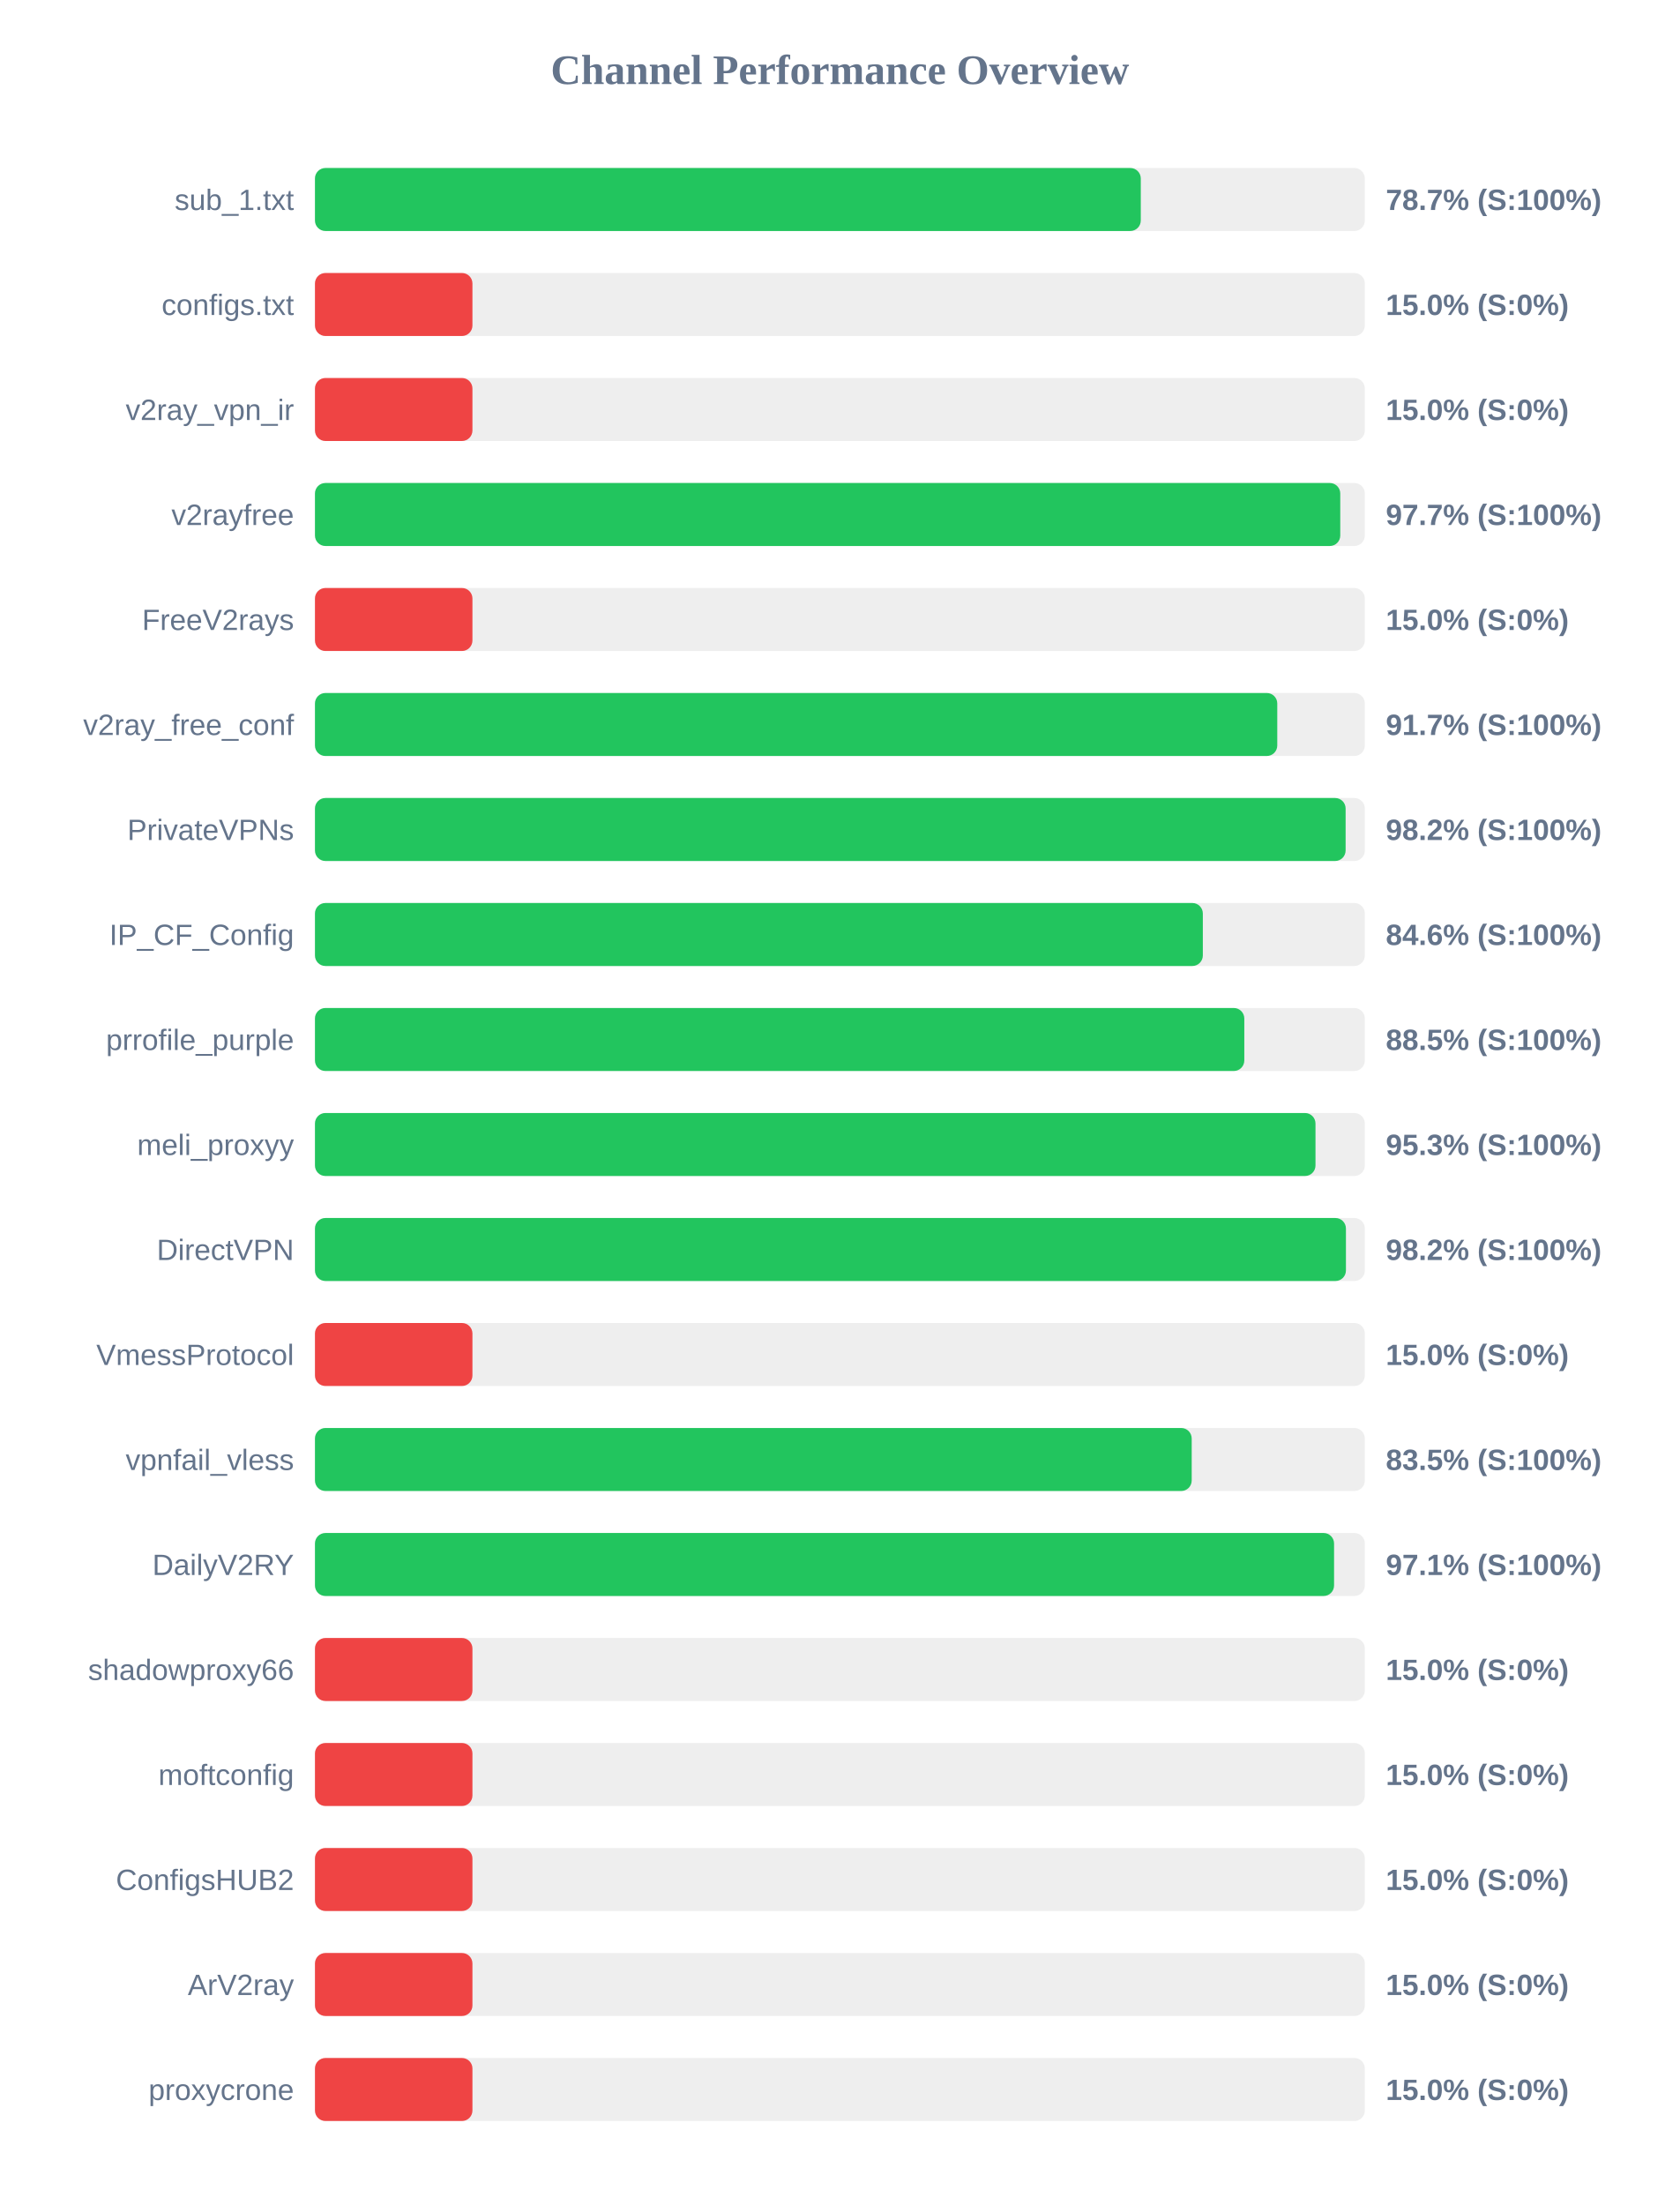
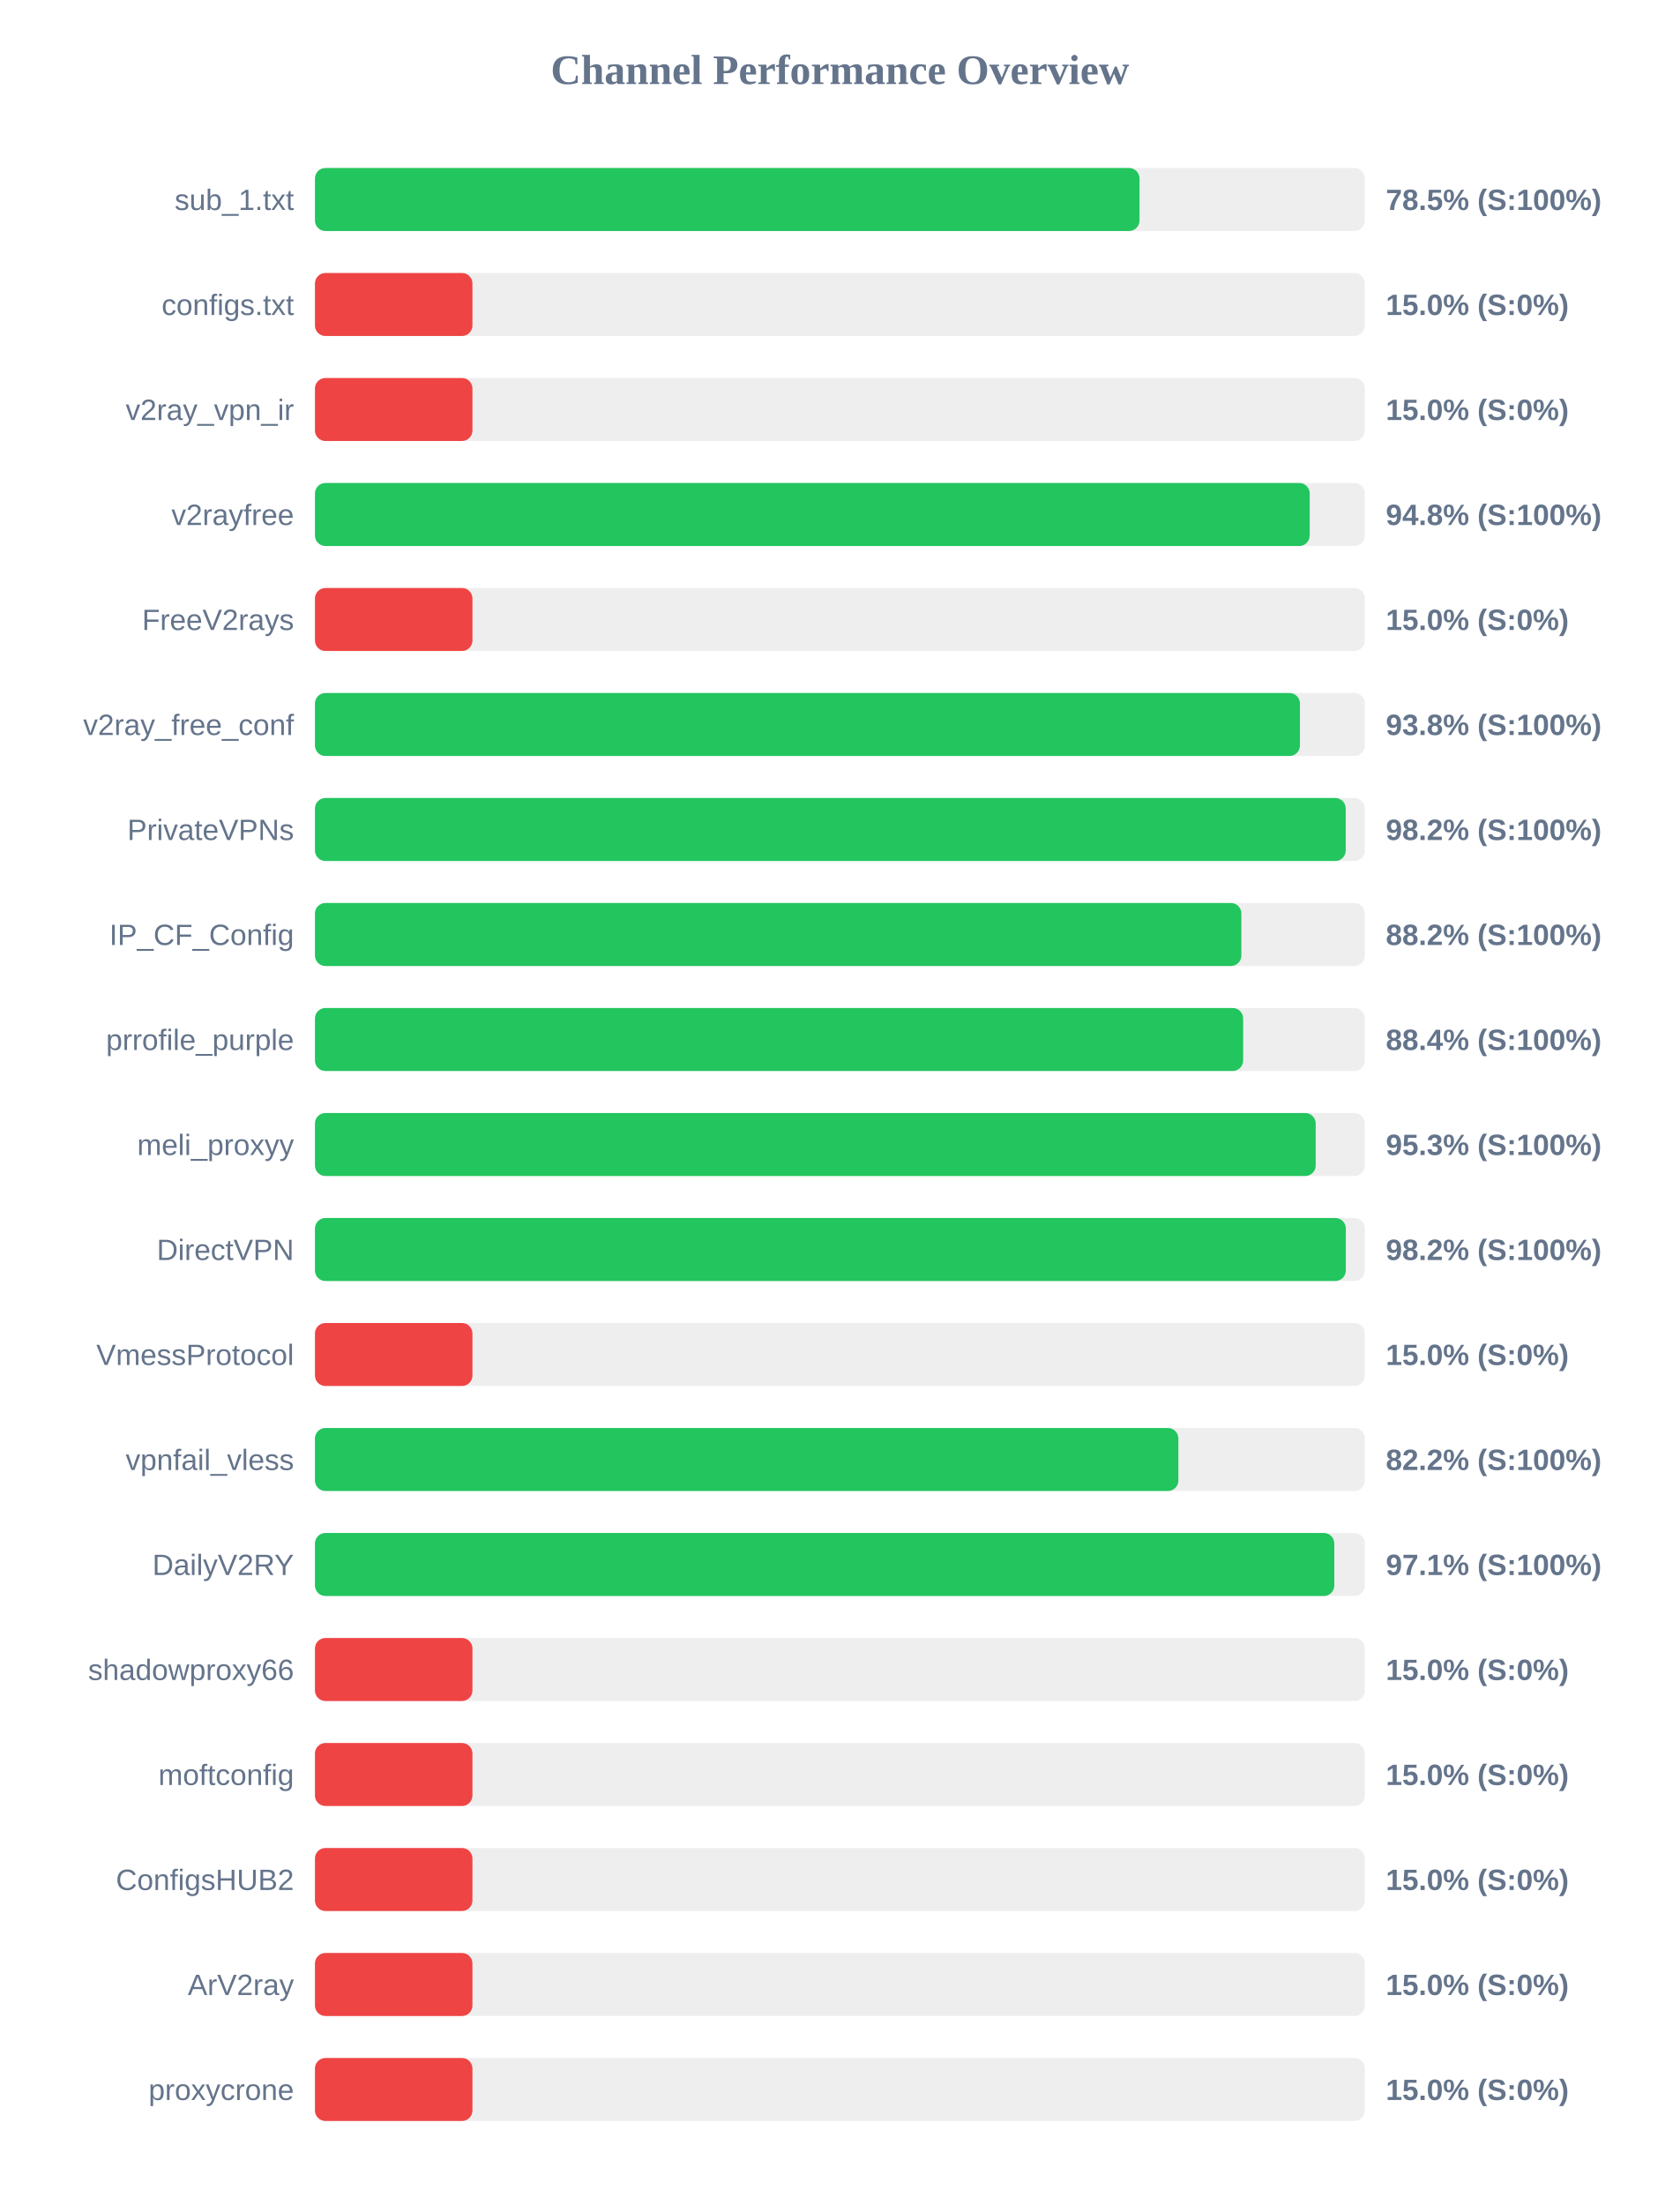
<svg xmlns="http://www.w3.org/2000/svg" width="800" height="1050" version="1.1">
  <style>
        .row { font: 14px Arial; fill: #64748b; }
        .score { font: bold 14px Arial; fill: #64748b; }
    </style>
  <text x="400" y="40" text-anchor="middle" font-size="20px" font-weight="bold" fill="#64748b">Channel Performance Overview</text>
  <rect x="150" y="80" width="500" height="30" fill="#eee" rx="5" />
-   <rect x="150" y="80" width="393.3" height="30" fill="#22c55e" rx="5" />
+   <rect x="150" y="80" width="392.7" height="30" fill="#22c55e" rx="5" />
  <text x="140" y="100" text-anchor="end" class="row">sub_1.txt</text>
-   <text x="660" y="100" text-anchor="start" class="score">78.7% (S:100%)</text>
+   <text x="660" y="100" text-anchor="start" class="score">78.5% (S:100%)</text>
  <rect x="150" y="130" width="500" height="30" fill="#eee" rx="5" />
  <rect x="150" y="130" width="75.0" height="30" fill="#ef4444" rx="5" />
  <text x="140" y="150" text-anchor="end" class="row">configs.txt</text>
  <text x="660" y="150" text-anchor="start" class="score">15.0% (S:0%)</text>
  <rect x="150" y="180" width="500" height="30" fill="#eee" rx="5" />
  <rect x="150" y="180" width="75.0" height="30" fill="#ef4444" rx="5" />
  <text x="140" y="200" text-anchor="end" class="row">v2ray_vpn_ir</text>
  <text x="660" y="200" text-anchor="start" class="score">15.0% (S:0%)</text>
  <rect x="150" y="230" width="500" height="30" fill="#eee" rx="5" />
-   <rect x="150" y="230" width="488.3" height="30" fill="#22c55e" rx="5" />
+   <rect x="150" y="230" width="473.75" height="30" fill="#22c55e" rx="5" />
  <text x="140" y="250" text-anchor="end" class="row">v2rayfree</text>
-   <text x="660" y="250" text-anchor="start" class="score">97.7% (S:100%)</text>
+   <text x="660" y="250" text-anchor="start" class="score">94.8% (S:100%)</text>
  <rect x="150" y="280" width="500" height="30" fill="#eee" rx="5" />
  <rect x="150" y="280" width="75.0" height="30" fill="#ef4444" rx="5" />
  <text x="140" y="300" text-anchor="end" class="row">FreeV2rays</text>
  <text x="660" y="300" text-anchor="start" class="score">15.0% (S:0%)</text>
  <rect x="150" y="330" width="500" height="30" fill="#eee" rx="5" />
-   <rect x="150" y="330" width="458.3" height="30" fill="#22c55e" rx="5" />
+   <rect x="150" y="330" width="469.1" height="30" fill="#22c55e" rx="5" />
  <text x="140" y="350" text-anchor="end" class="row">v2ray_free_conf</text>
-   <text x="660" y="350" text-anchor="start" class="score">91.7% (S:100%)</text>
+   <text x="660" y="350" text-anchor="start" class="score">93.8% (S:100%)</text>
  <rect x="150" y="380" width="500" height="30" fill="#eee" rx="5" />
-   <rect x="150" y="380" width="490.85" height="30" fill="#22c55e" rx="5" />
+   <rect x="150" y="380" width="490.9" height="30" fill="#22c55e" rx="5" />
  <text x="140" y="400" text-anchor="end" class="row">PrivateVPNs</text>
  <text x="660" y="400" text-anchor="start" class="score">98.2% (S:100%)</text>
  <rect x="150" y="430" width="500" height="30" fill="#eee" rx="5" />
-   <rect x="150" y="430" width="422.85" height="30" fill="#22c55e" rx="5" />
+   <rect x="150" y="430" width="441.2" height="30" fill="#22c55e" rx="5" />
  <text x="140" y="450" text-anchor="end" class="row">IP_CF_Config</text>
-   <text x="660" y="450" text-anchor="start" class="score">84.6% (S:100%)</text>
+   <text x="660" y="450" text-anchor="start" class="score">88.2% (S:100%)</text>
  <rect x="150" y="480" width="500" height="30" fill="#eee" rx="5" />
-   <rect x="150" y="480" width="442.6" height="30" fill="#22c55e" rx="5" />
+   <rect x="150" y="480" width="442.05" height="30" fill="#22c55e" rx="5" />
  <text x="140" y="500" text-anchor="end" class="row">prrofile_purple</text>
-   <text x="660" y="500" text-anchor="start" class="score">88.5% (S:100%)</text>
+   <text x="660" y="500" text-anchor="start" class="score">88.4% (S:100%)</text>
  <rect x="150" y="530" width="500" height="30" fill="#eee" rx="5" />
-   <rect x="150" y="530" width="476.5" height="30" fill="#22c55e" rx="5" />
+   <rect x="150" y="530" width="476.6" height="30" fill="#22c55e" rx="5" />
  <text x="140" y="550" text-anchor="end" class="row">meli_proxyy</text>
  <text x="660" y="550" text-anchor="start" class="score">95.3% (S:100%)</text>
  <rect x="150" y="580" width="500" height="30" fill="#eee" rx="5" />
-   <rect x="150" y="580" width="491.0" height="30" fill="#22c55e" rx="5" />
+   <rect x="150" y="580" width="490.95" height="30" fill="#22c55e" rx="5" />
  <text x="140" y="600" text-anchor="end" class="row">DirectVPN</text>
  <text x="660" y="600" text-anchor="start" class="score">98.2% (S:100%)</text>
  <rect x="150" y="630" width="500" height="30" fill="#eee" rx="5" />
  <rect x="150" y="630" width="75.0" height="30" fill="#ef4444" rx="5" />
  <text x="140" y="650" text-anchor="end" class="row">VmessProtocol</text>
  <text x="660" y="650" text-anchor="start" class="score">15.0% (S:0%)</text>
  <rect x="150" y="680" width="500" height="30" fill="#eee" rx="5" />
-   <rect x="150" y="680" width="417.55" height="30" fill="#22c55e" rx="5" />
+   <rect x="150" y="680" width="411.2" height="30" fill="#22c55e" rx="5" />
  <text x="140" y="700" text-anchor="end" class="row">vpnfail_vless</text>
-   <text x="660" y="700" text-anchor="start" class="score">83.5% (S:100%)</text>
+   <text x="660" y="700" text-anchor="start" class="score">82.2% (S:100%)</text>
  <rect x="150" y="730" width="500" height="30" fill="#eee" rx="5" />
-   <rect x="150" y="730" width="485.35" height="30" fill="#22c55e" rx="5" />
+   <rect x="150" y="730" width="485.45" height="30" fill="#22c55e" rx="5" />
  <text x="140" y="750" text-anchor="end" class="row">DailyV2RY</text>
  <text x="660" y="750" text-anchor="start" class="score">97.1% (S:100%)</text>
  <rect x="150" y="780" width="500" height="30" fill="#eee" rx="5" />
  <rect x="150" y="780" width="75.0" height="30" fill="#ef4444" rx="5" />
  <text x="140" y="800" text-anchor="end" class="row">shadowproxy66</text>
  <text x="660" y="800" text-anchor="start" class="score">15.0% (S:0%)</text>
  <rect x="150" y="830" width="500" height="30" fill="#eee" rx="5" />
  <rect x="150" y="830" width="75.0" height="30" fill="#ef4444" rx="5" />
  <text x="140" y="850" text-anchor="end" class="row">moftconfig</text>
  <text x="660" y="850" text-anchor="start" class="score">15.0% (S:0%)</text>
  <rect x="150" y="880" width="500" height="30" fill="#eee" rx="5" />
  <rect x="150" y="880" width="75.0" height="30" fill="#ef4444" rx="5" />
  <text x="140" y="900" text-anchor="end" class="row">ConfigsHUB2</text>
  <text x="660" y="900" text-anchor="start" class="score">15.0% (S:0%)</text>
  <rect x="150" y="930" width="500" height="30" fill="#eee" rx="5" />
  <rect x="150" y="930" width="75.0" height="30" fill="#ef4444" rx="5" />
  <text x="140" y="950" text-anchor="end" class="row">ArV2ray</text>
  <text x="660" y="950" text-anchor="start" class="score">15.0% (S:0%)</text>
  <rect x="150" y="980" width="500" height="30" fill="#eee" rx="5" />
  <rect x="150" y="980" width="75.0" height="30" fill="#ef4444" rx="5" />
  <text x="140" y="1000" text-anchor="end" class="row">proxycrone</text>
  <text x="660" y="1000" text-anchor="start" class="score">15.0% (S:0%)</text>
</svg>
